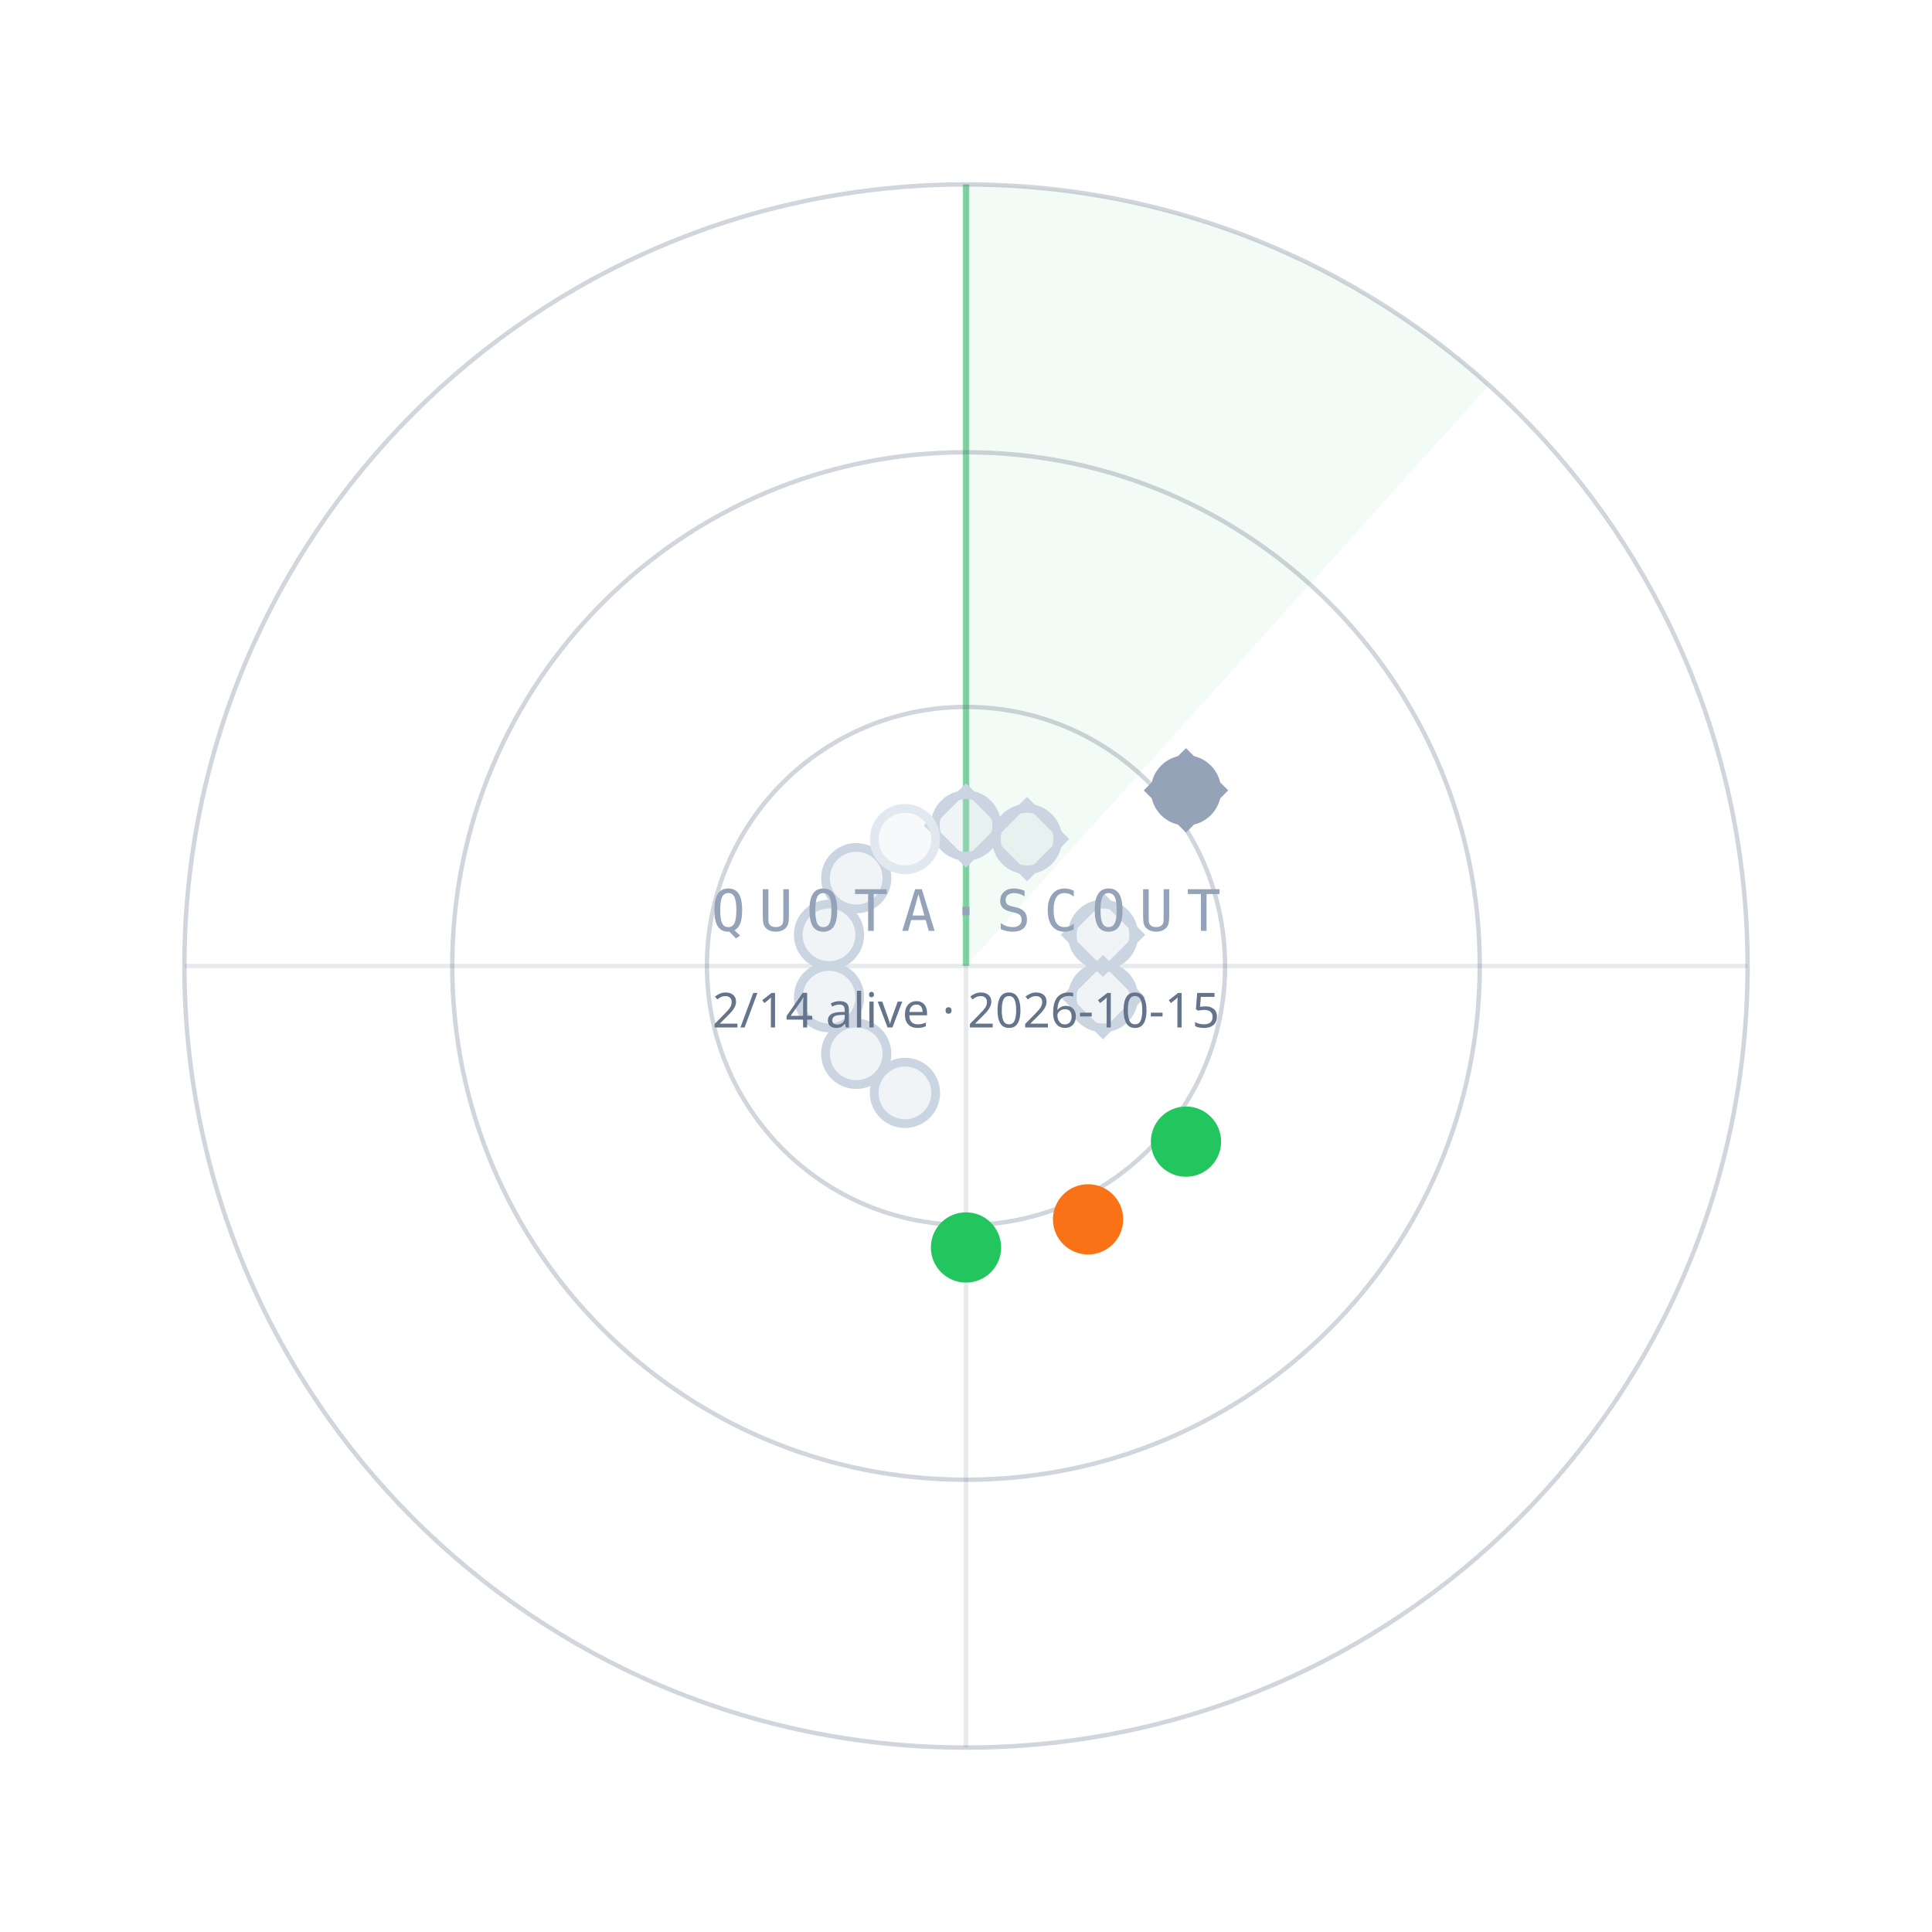
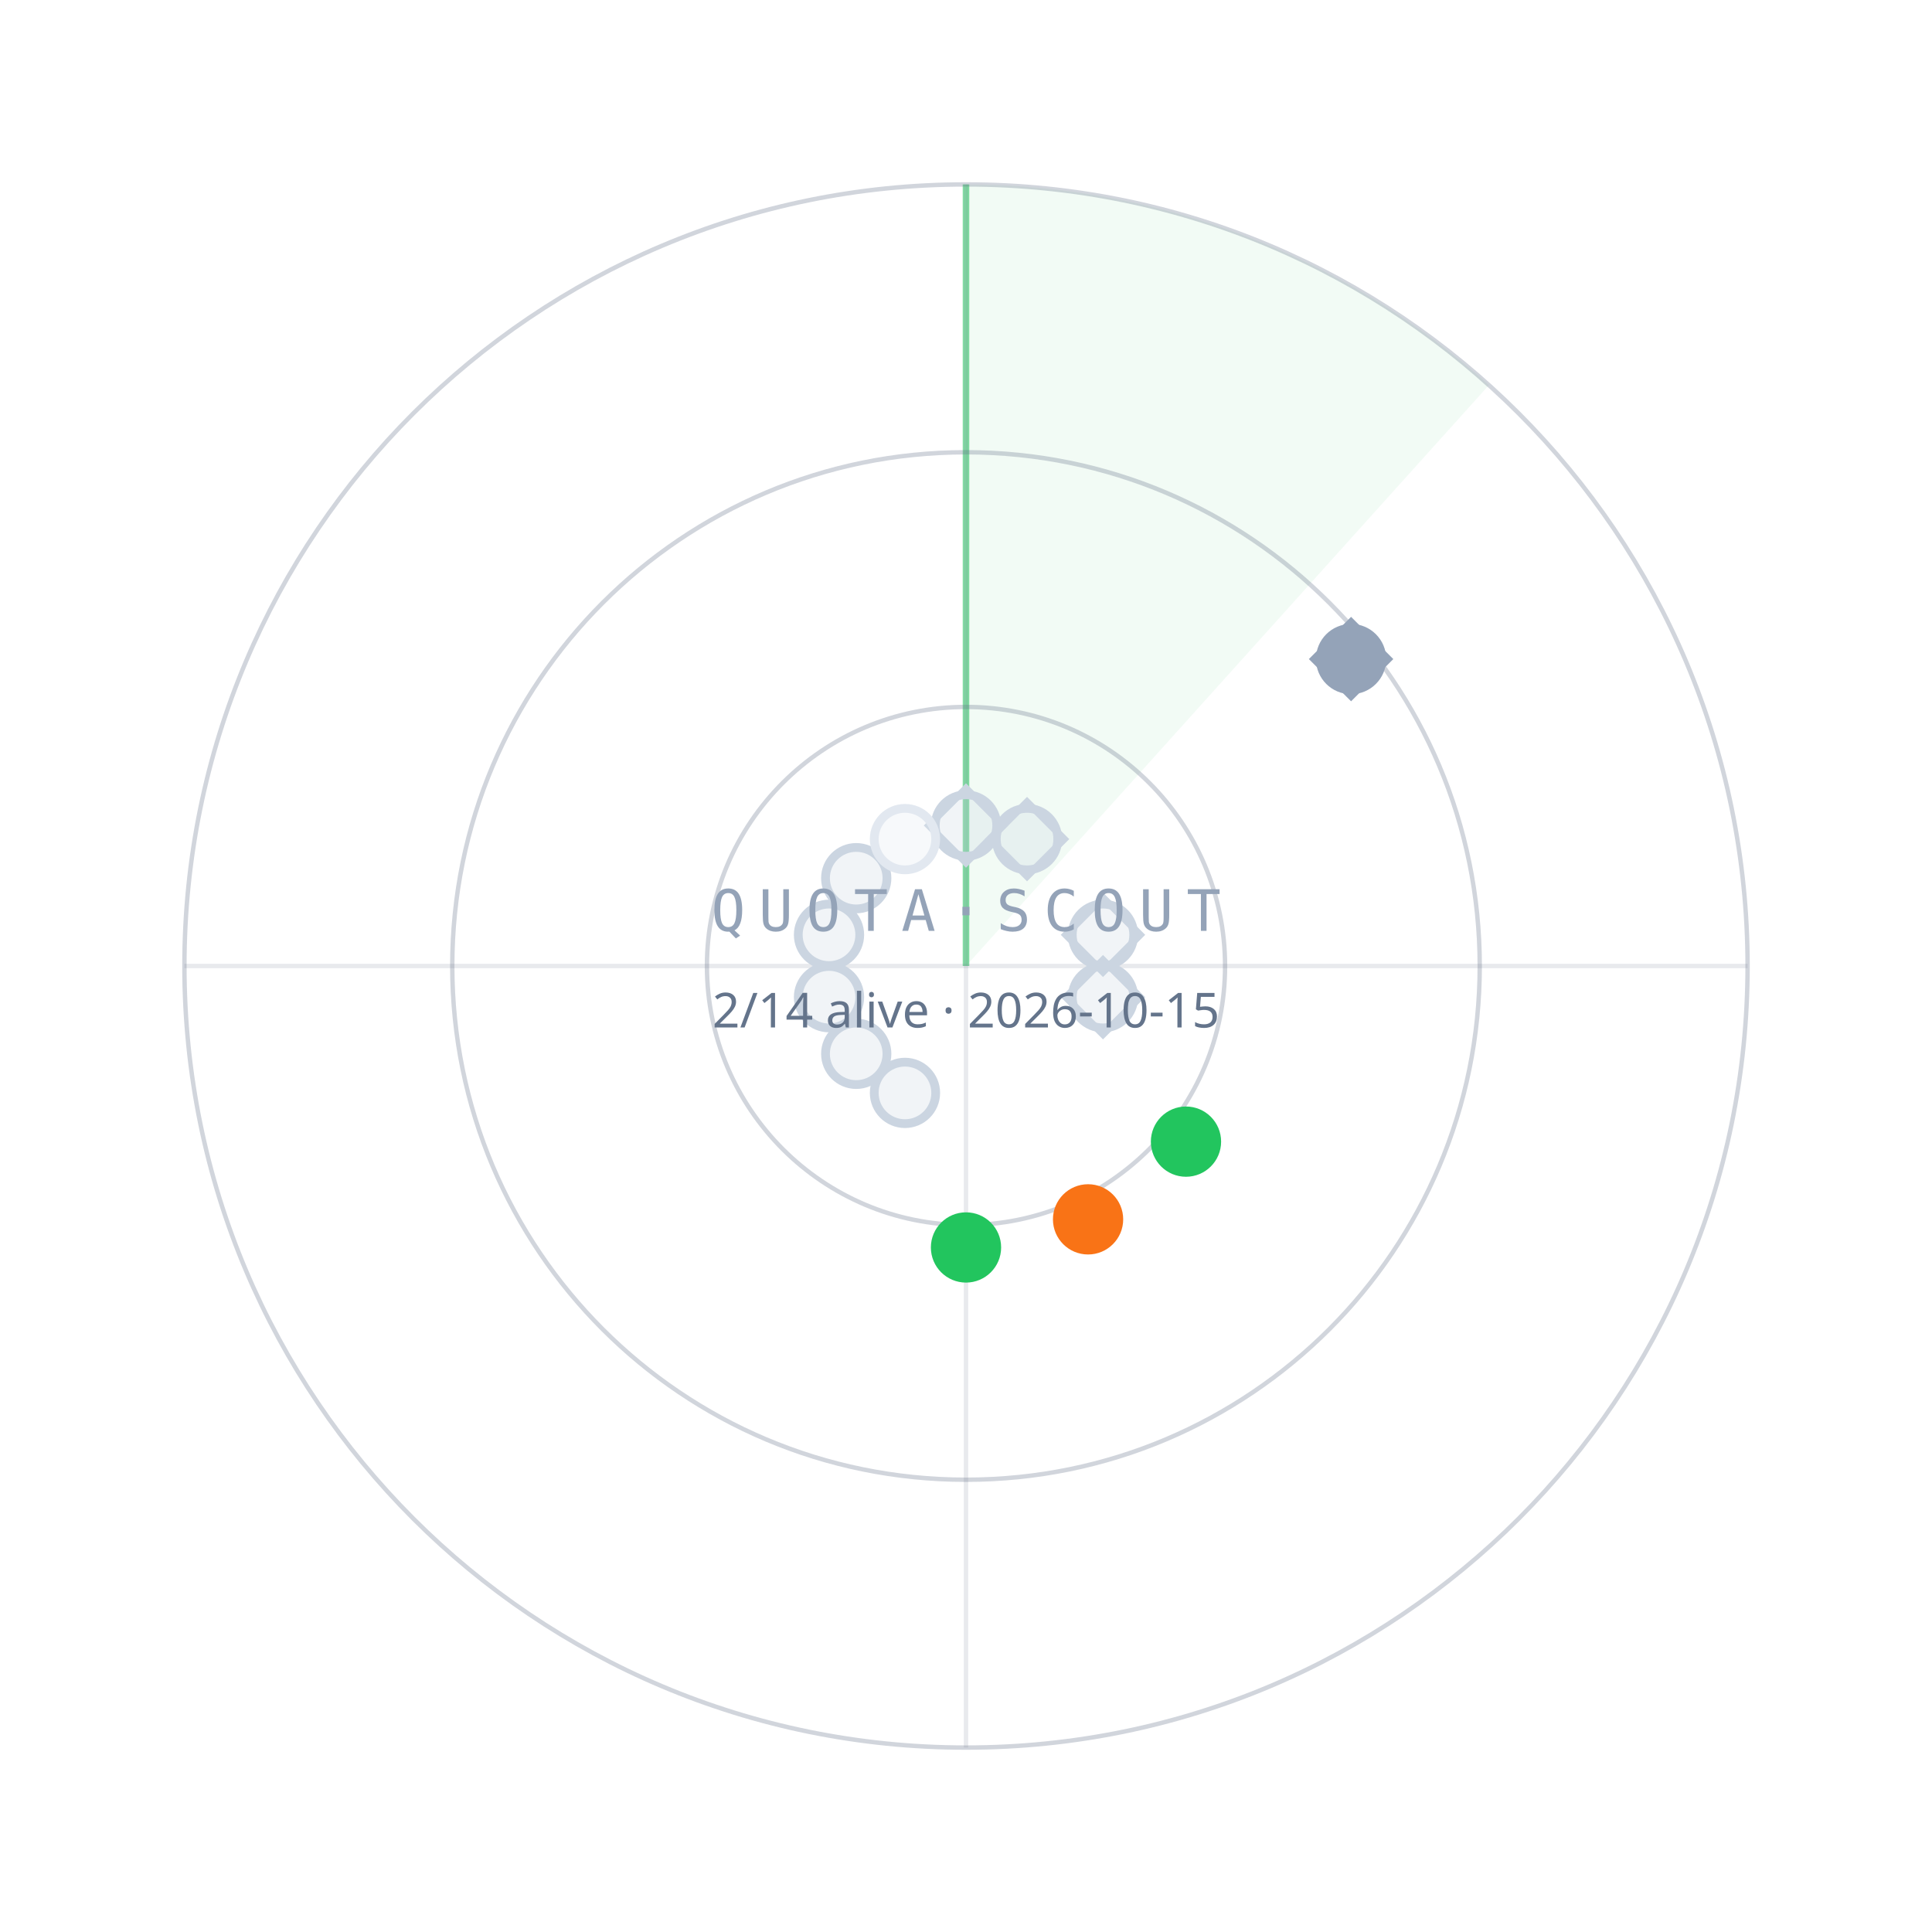
<svg xmlns="http://www.w3.org/2000/svg" width="440" height="440" viewBox="0 0 440 440">
  <path d="M220.0,220.0 L220.0,42.0 A178,178 0 0 1 339.1,87.7 Z" fill="#22C55E" fill-opacity="0.06" />
  <line x1="220.0" y1="220.0" x2="220.0" y2="42.0" stroke="#22C55E" stroke-opacity="0.55" stroke-width="1.5" />
  <circle cx="220.0" cy="220.0" r="59" fill="none" stroke="#64748B" stroke-opacity="0.30" />
  <circle cx="220.0" cy="220.0" r="117" fill="none" stroke="#64748B" stroke-opacity="0.30" />
  <circle cx="220.0" cy="220.0" r="178" fill="none" stroke="#64748B" stroke-opacity="0.30" />
  <line x1="42.0" y1="220.0" x2="398.0" y2="220.0" stroke="#64748B" stroke-opacity="0.15" />
  <line x1="220.0" y1="42.0" x2="220.0" y2="398.0" stroke="#64748B" stroke-opacity="0.15" />
  <circle cx="220.0" cy="188.0" r="7" fill="#CBD5E1" fill-opacity="0.25" stroke="#CBD5E1" stroke-width="2" />
  <rect x="-6" y="-6" width="12" height="12" transform="translate(220.0,188.0) rotate(45)" fill="none" stroke="#CBD5E1" stroke-width="1.6" />
  <circle cx="233.9" cy="191.1" r="7" fill="#CBD5E1" fill-opacity="0.25" stroke="#CBD5E1" stroke-width="2" />
  <rect x="-6" y="-6" width="12" height="12" transform="translate(233.9,191.1) rotate(45)" fill="none" stroke="#CBD5E1" stroke-width="1.6" />
-   <circle cx="270.1" cy="180.0" r="7" fill="#94A3B8" fill-opacity="1" stroke="#94A3B8" stroke-width="2" />
-   <rect x="-6" y="-6" width="12" height="12" transform="translate(270.1,180.0) rotate(45)" fill="none" stroke="#94A3B8" stroke-width="1.6" />
+   <circle cx="307.7" cy="150.1" r="7" fill="#94A3B8" fill-opacity="1" stroke="#94A3B8" stroke-width="2" />
+   <rect x="-6" y="-6" width="12" height="12" transform="translate(307.7,150.1) rotate(45)" fill="none" stroke="#94A3B8" stroke-width="1.6" />
  <circle cx="251.2" cy="212.9" r="7" fill="#CBD5E1" fill-opacity="0.25" stroke="#CBD5E1" stroke-width="2" />
  <rect x="-6" y="-6" width="12" height="12" transform="translate(251.2,212.9) rotate(45)" fill="none" stroke="#CBD5E1" stroke-width="1.6" />
  <circle cx="251.2" cy="227.1" r="7" fill="#CBD5E1" fill-opacity="0.25" stroke="#CBD5E1" stroke-width="2" />
  <rect x="-6" y="-6" width="12" height="12" transform="translate(251.2,227.1) rotate(45)" fill="none" stroke="#CBD5E1" stroke-width="1.6" />
  <circle cx="270.1" cy="260.0" r="7" fill="#22C55E" fill-opacity="1" stroke="#22C55E" stroke-width="2" />
  <circle cx="247.8" cy="277.7" r="7" fill="#F97316" fill-opacity="1" stroke="#F97316" stroke-width="2" />
  <circle cx="220.0" cy="284.1" r="7" fill="#22C55E" fill-opacity="1" stroke="#22C55E" stroke-width="2" />
  <circle cx="206.1" cy="248.9" r="7" fill="#CBD5E1" fill-opacity="0.25" stroke="#CBD5E1" stroke-width="2" />
  <circle cx="195.0" cy="240.0" r="7" fill="#CBD5E1" fill-opacity="0.25" stroke="#CBD5E1" stroke-width="2" />
  <circle cx="188.8" cy="227.1" r="7" fill="#CBD5E1" fill-opacity="0.25" stroke="#CBD5E1" stroke-width="2" />
  <circle cx="188.8" cy="212.9" r="7" fill="#CBD5E1" fill-opacity="0.25" stroke="#CBD5E1" stroke-width="2" />
  <circle cx="195.0" cy="200.0" r="7" fill="#CBD5E1" fill-opacity="0.25" stroke="#CBD5E1" stroke-width="2" />
  <circle cx="206.1" cy="191.1" r="7" fill="#E2E8F0" fill-opacity="0.25" stroke="#E2E8F0" stroke-width="2" />
  <text x="220.0" y="212.0" text-anchor="middle" font-family="ui-monospace,Menlo,monospace" font-size="13" letter-spacing="3" fill="#94A3B8">QUOTA·SCOUT</text>
  <text x="220.0" y="234.0" text-anchor="middle" font-family="sans-serif" font-size="11" fill="#64748B">2/14 alive · 2026-10-15</text>
</svg>
